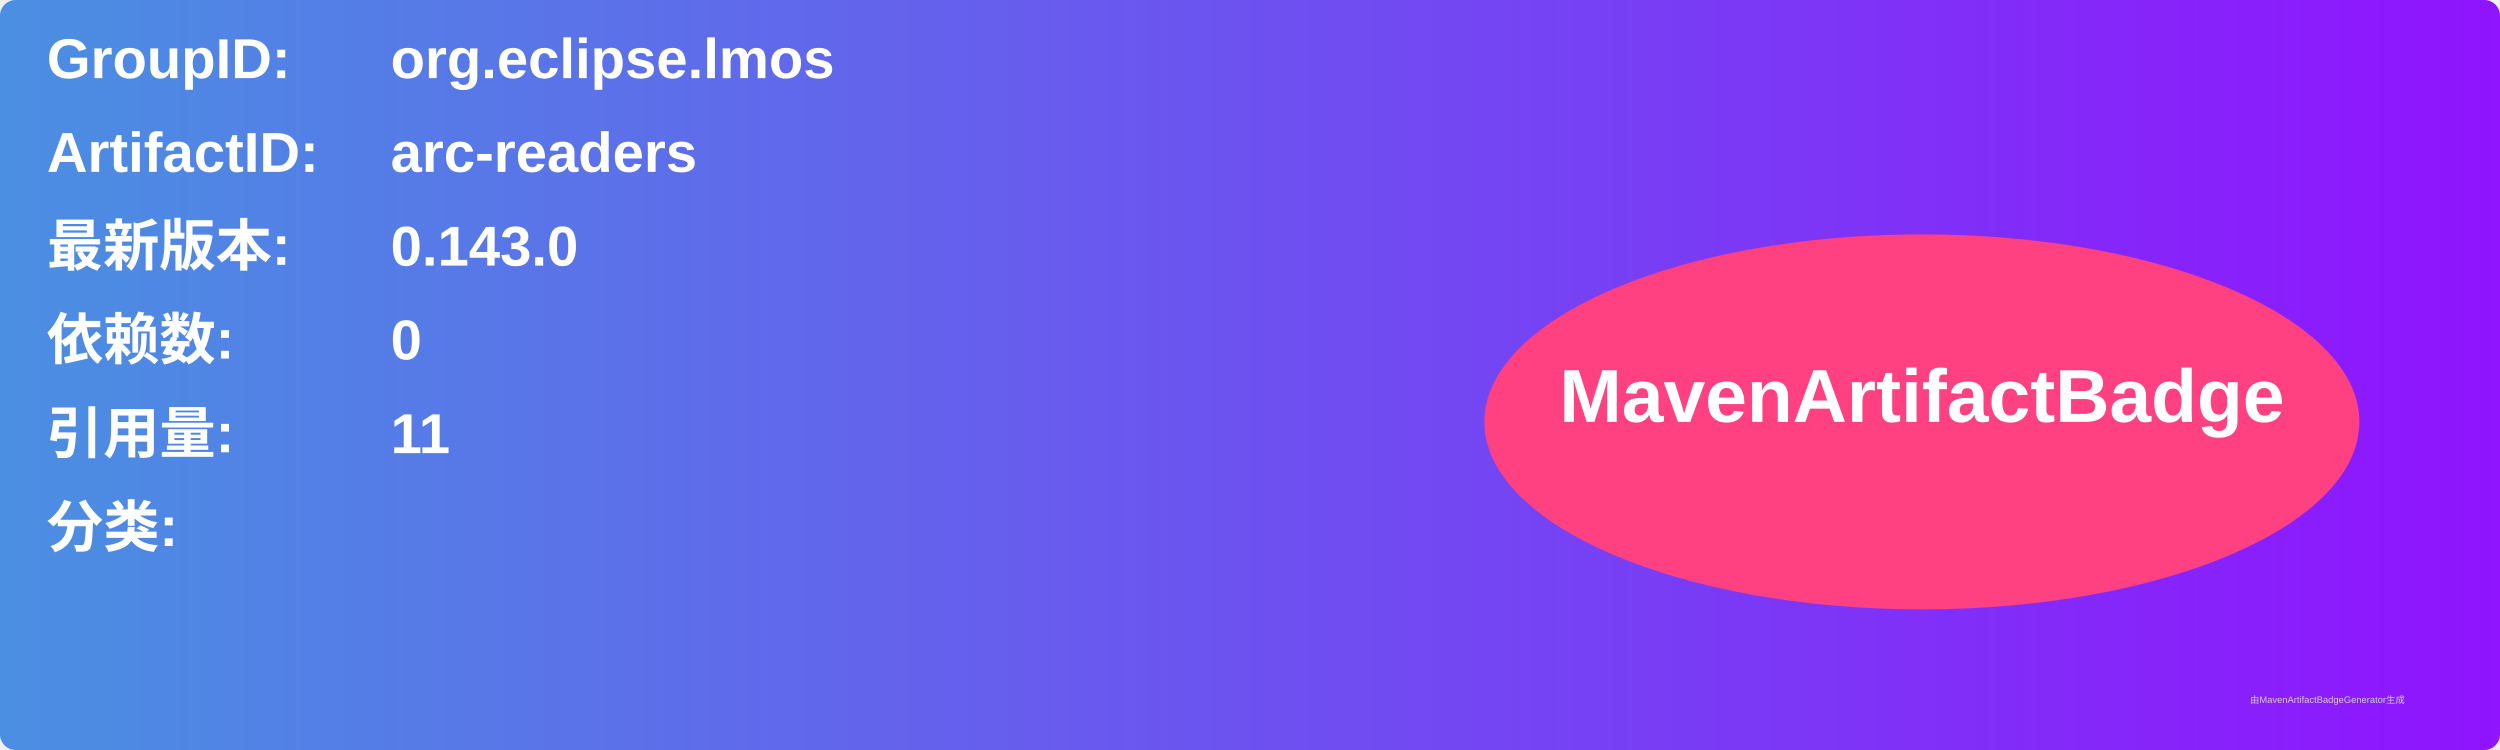
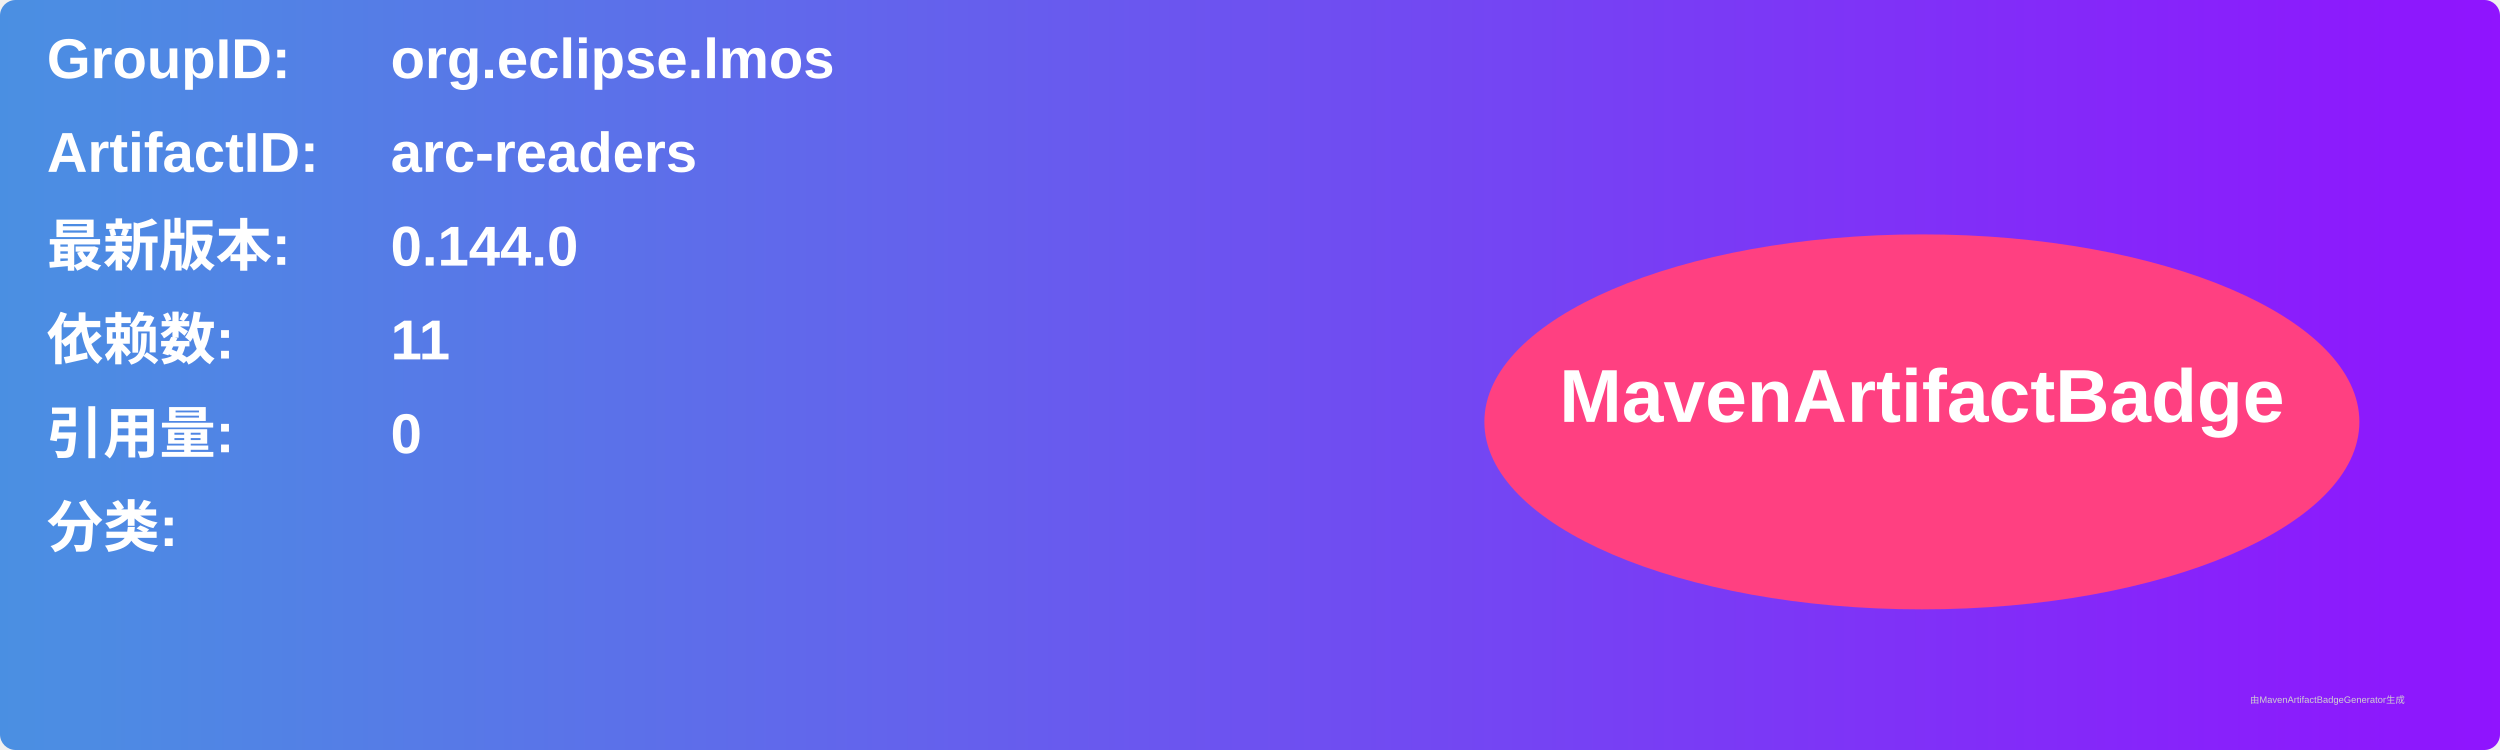
<svg xmlns="http://www.w3.org/2000/svg" width="800" height="240" viewBox="0 0 800 240">
  <linearGradient id="grad" x1="0%" y1="0%" x2="100%" y2="0%">
    <stop offset="0%" stop-color="#4a90e2" />
    <stop offset="100%" stop-color="#9013fe" />
  </linearGradient>
  <rect width="100%" height="100%" rx="5" ry="5" fill="url(#grad)" />
  <g transform="translate(15, 15)">
    <text x="0" y="10" font-family="Arial" font-size="18" fill="white" font-weight="bold" width="260">GroupID:</text>
    <text x="110" y="10" font-family="Arial" font-size="18" fill="white" font-weight="bold" width="460">org.eclipse.lmos</text>
    <text x="0" y="40" font-family="Arial" font-size="18" fill="white" font-weight="bold" width="260">ArtifactID:</text>
    <text x="110" y="40" font-family="Arial" font-size="18" fill="white" font-weight="bold" width="460">arc-readers</text>
    <text x="0" y="70" font-family="Arial" font-size="18" fill="white" font-weight="bold">最新版本:</text>
    <text x="110" y="70" font-family="Arial" font-size="18" fill="white" font-weight="bold">
-       <tspan font-weight="bold">0.143.0</tspan>
+       <tspan font-weight="bold">0.144.0</tspan>
    </text>
    <text x="0" y="100" font-family="Arial" font-size="18" fill="white" font-weight="bold">依赖数: </text>
    <text x="110" y="100" font-family="Arial" font-size="18" fill="white">
-       <tspan font-weight="bold">0</tspan>
+       <tspan font-weight="bold">11</tspan>
    </text>
    <text x="0" y="130" font-family="Arial" font-size="18" fill="white" font-weight="bold">引用量: </text>
    <text x="110" y="130" font-family="Arial" font-size="18" fill="white">
-       <tspan font-weight="bold">11</tspan>
+       <tspan font-weight="bold">0</tspan>
    </text>
    <text x="0" y="160" font-family="Arial" font-size="18" fill="white" font-weight="bold">分类:</text>
    <text x="10" y="190" font-family="Arial" font-size="10" fill="white">
      <tspan font-weight="bold" />
    </text>
    <ellipse cx="600" cy="120" rx="140" ry="60" fill="#ff4081" />
    <text x="600" y="120" text-anchor="middle" font-family="Arial" font-size="24" fill="white" font-weight="bold">MavenArtifactBadge</text>
  </g>
  <text x="720" y="225" font-family="Arial" font-size="3" fill="#d0d0d0">由MavenArtifactBadgeGenerator生成</text>
</svg>
